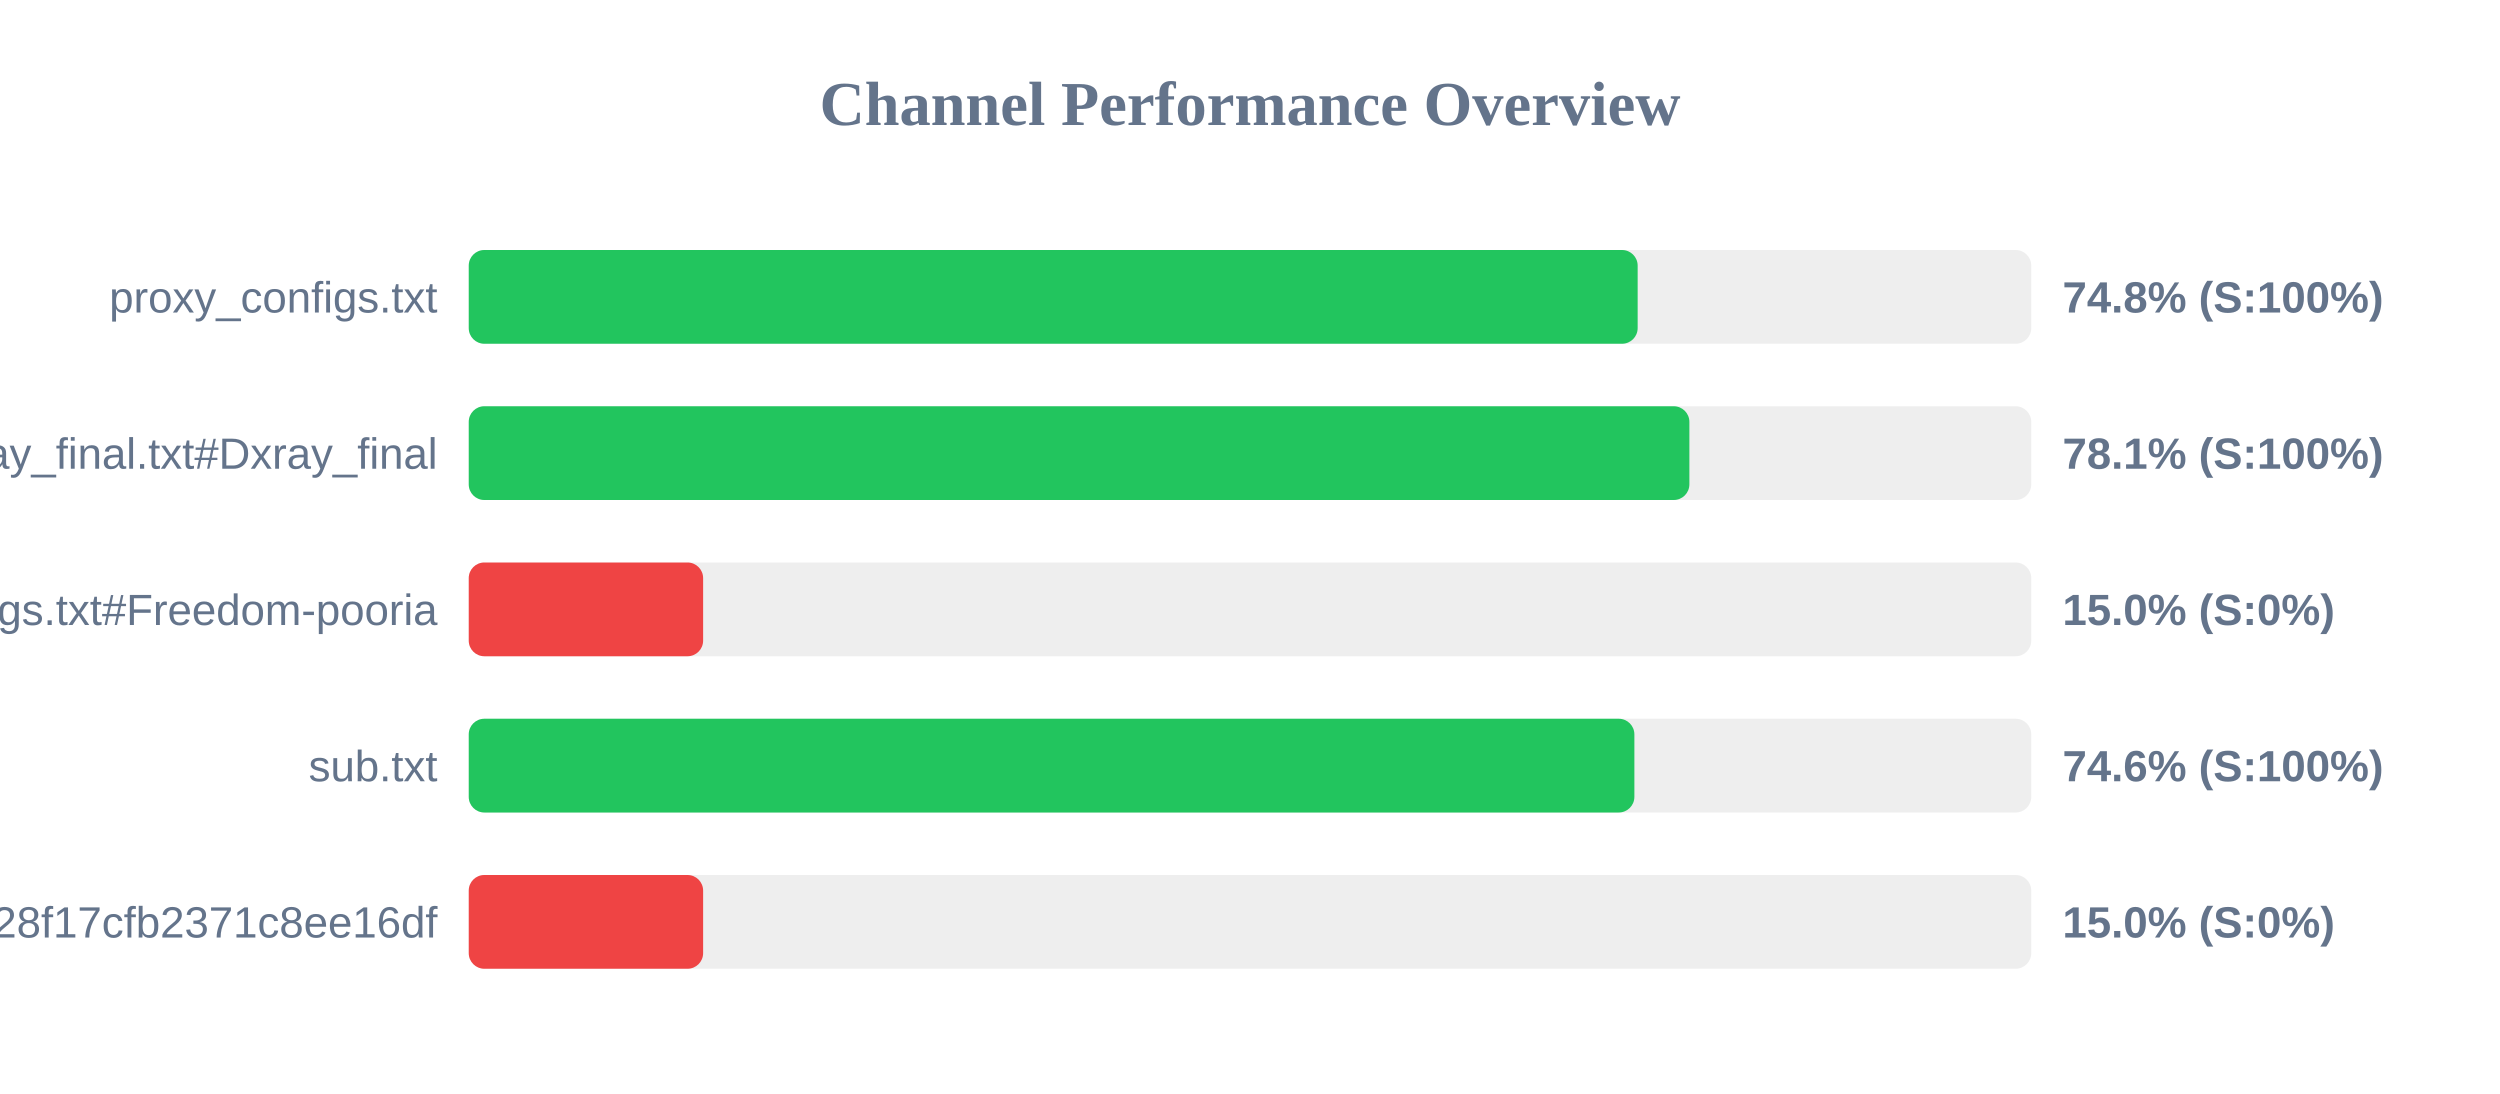
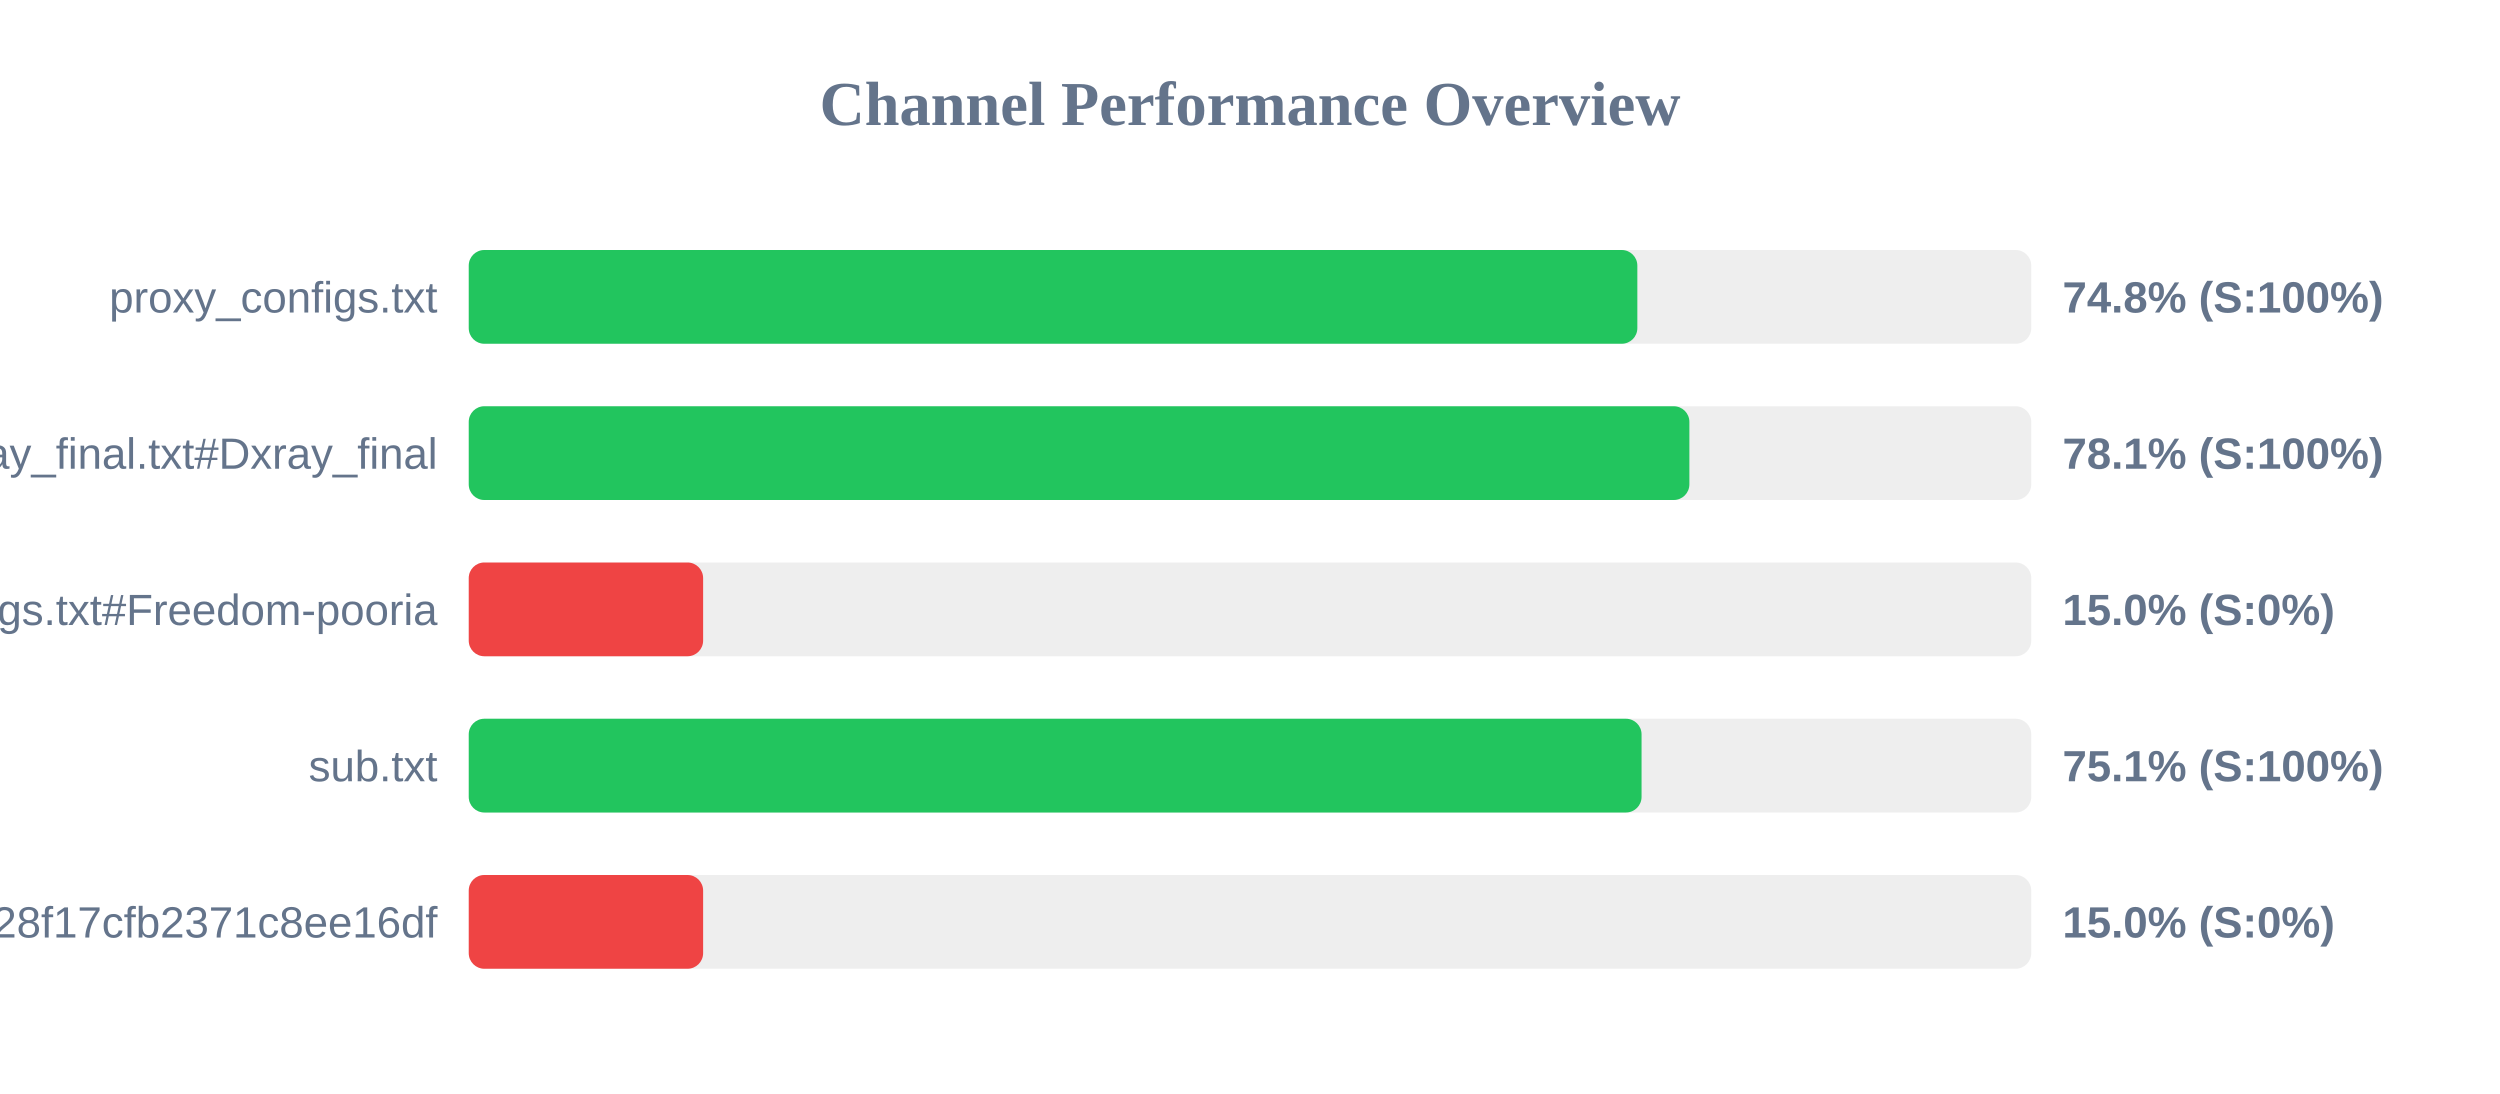
<svg xmlns="http://www.w3.org/2000/svg" width="800" height="350" version="1.1">
  <style>
        .row { font: 14px Arial; fill: #64748b; }
        .score { font: bold 14px Arial; fill: #64748b; }
    </style>
  <text x="400" y="40" text-anchor="middle" font-size="20px" font-weight="bold" fill="#64748b">Channel Performance Overview</text>
  <rect x="150" y="80" width="500" height="30" fill="#eee" rx="5" />
-   <rect x="150" y="80" width="374.05" height="30" fill="#22c55e" rx="5" />
+   <rect x="150" y="80" width="373.95" height="30" fill="#22c55e" rx="5" />
  <text x="140" y="100" text-anchor="end" class="row">proxy_configs.txt</text>
  <text x="660" y="100" text-anchor="start" class="score">74.8% (S:100%)</text>
  <rect x="150" y="130" width="500" height="30" fill="#eee" rx="5" />
  <rect x="150" y="130" width="390.6" height="30" fill="#22c55e" rx="5" />
  <text x="140" y="150" text-anchor="end" class="row">xray_final.txt#Dxray_final</text>
  <text x="660" y="150" text-anchor="start" class="score">78.1% (S:100%)</text>
  <rect x="150" y="180" width="500" height="30" fill="#eee" rx="5" />
  <rect x="150" y="180" width="75.0" height="30" fill="#ef4444" rx="5" />
  <text x="140" y="200" text-anchor="end" class="row">v2ray_configs.txt#Freedom-pooria</text>
  <text x="660" y="200" text-anchor="start" class="score">15.0% (S:0%)</text>
  <rect x="150" y="230" width="500" height="30" fill="#eee" rx="5" />
-   <rect x="150" y="230" width="373.0" height="30" fill="#22c55e" rx="5" />
+   <rect x="150" y="230" width="375.3" height="30" fill="#22c55e" rx="5" />
  <text x="140" y="250" text-anchor="end" class="row">sub.txt</text>
-   <text x="660" y="250" text-anchor="start" class="score">74.6% (S:100%)</text>
+   <text x="660" y="250" text-anchor="start" class="score">75.1% (S:100%)</text>
  <rect x="150" y="280" width="500" height="30" fill="#eee" rx="5" />
  <rect x="150" y="280" width="75.0" height="30" fill="#ef4444" rx="5" />
  <text x="140" y="300" text-anchor="end" class="row">?token=fedfed7b41b828f17cfb2371c8ee16df</text>
  <text x="660" y="300" text-anchor="start" class="score">15.0% (S:0%)</text>
</svg>
